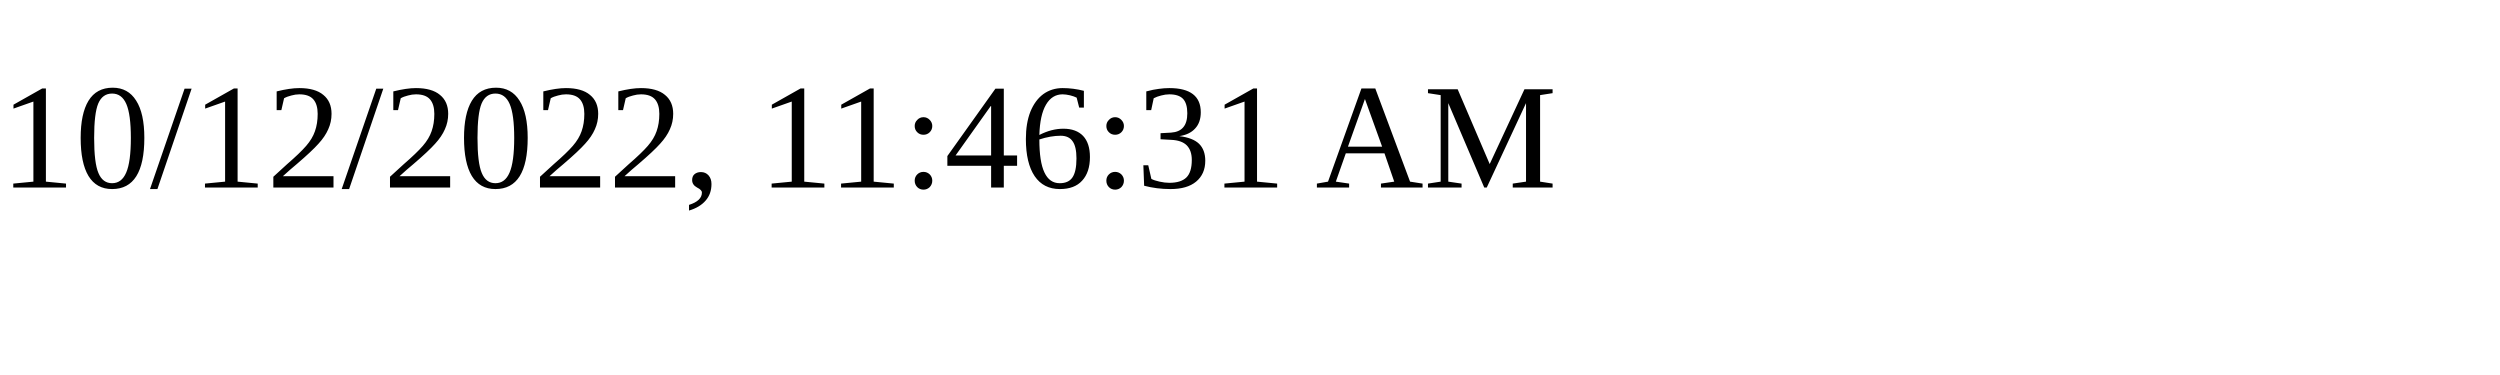
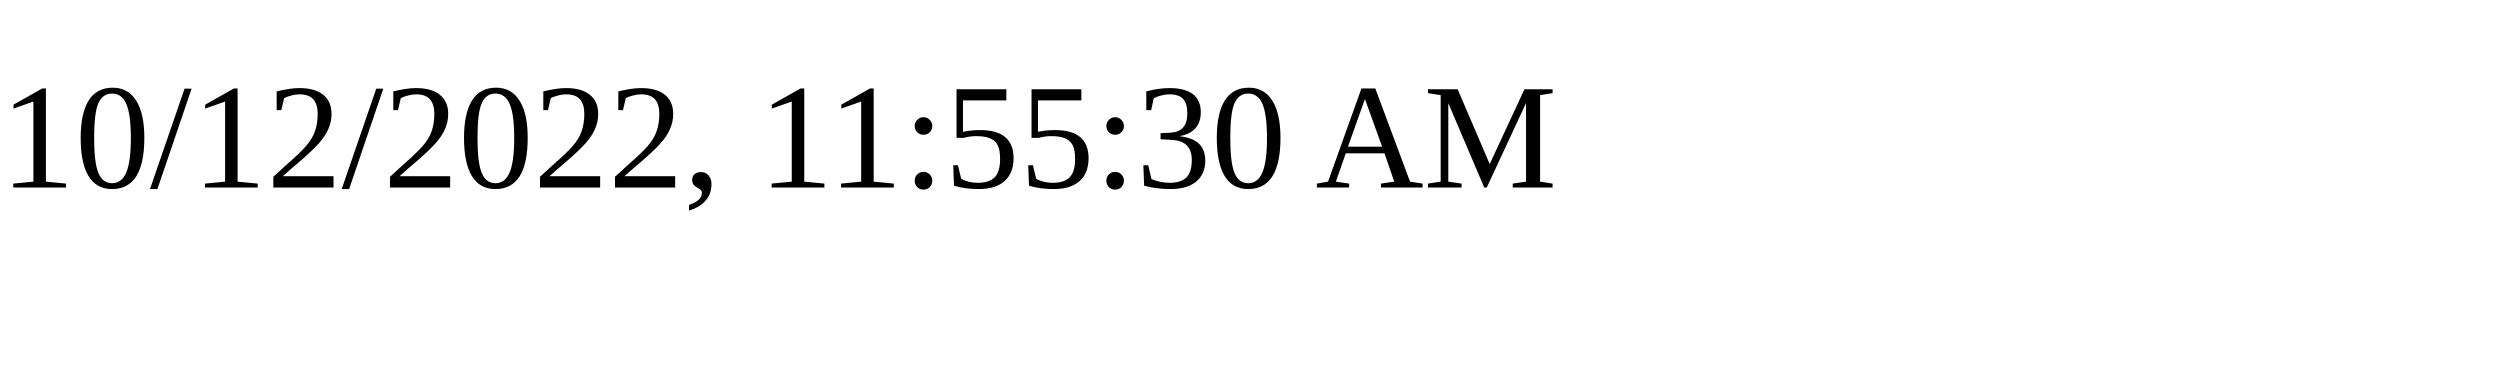
<svg xmlns="http://www.w3.org/2000/svg" height="30" width="200">
-   <text x="0" y="15">10/12/2022, 11:46:31 AM</text>
+   <text x="0" y="15">10/12/2022, 11:55:30 AM</text>
</svg>
